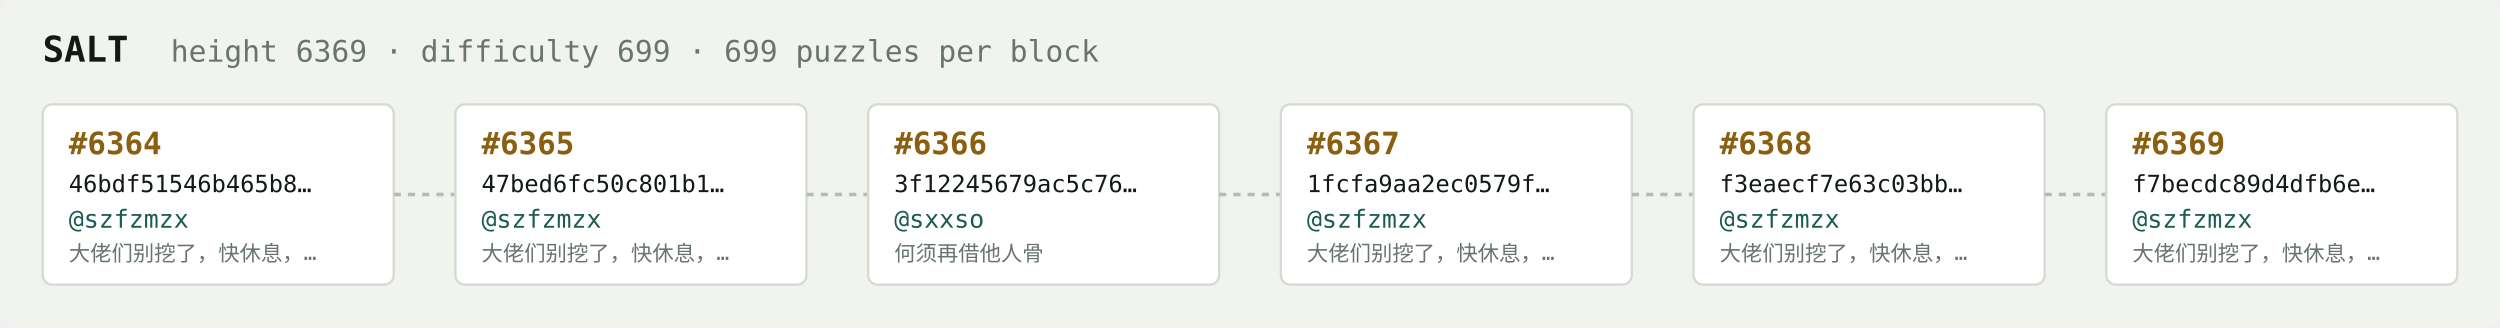
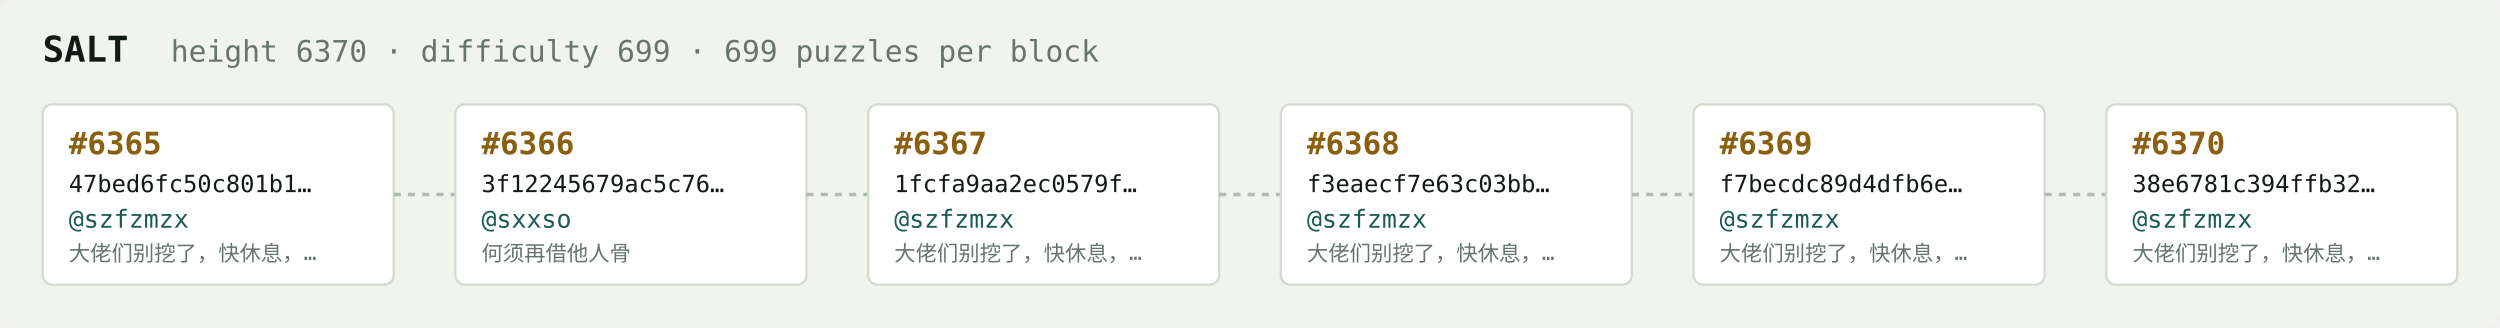
<svg xmlns="http://www.w3.org/2000/svg" width="1054" height="138" viewBox="0 0 1054 138" font-family="ui-monospace,SFMono-Regular,Menlo,monospace">
  <rect fill="#f1f3ef" width="1054" height="138" rx="6" />
  <text x="18" y="26" fill="#121916" font-size="15" font-weight="700">SALT</text>
-   <text x="72" y="26" fill="#68746e" font-size="12.5">height 6369 · difficulty 699 · 699 puzzles per block</text>
+   <text x="72" y="26" fill="#68746e" font-size="12.5">height 6370 · difficulty 699 · 699 puzzles per block</text>
  <rect x="18" y="44" width="148" height="76" rx="4" fill="#ffffff" stroke="#d5dbd2" stroke-width="1" />
-   <text x="29" y="65" fill="#8a5f10" font-size="13" font-weight="700">#6364</text>
-   <text x="29" y="81" fill="#121916" font-size="10">46bdf51546b465b8…</text>
+   <text x="29" y="65" fill="#8a5f10" font-size="13" font-weight="700">#6365</text>
+   <text x="29" y="81" fill="#121916" font-size="10">47bed6fc50c801b1…</text>
  <text x="29" y="96" fill="#1c5b52" font-size="10.5">@szfzmzx</text>
  <text x="29" y="110" fill="#68746e" font-size="9">大佬们别挖了，快休息，…</text>
  <line x1="166" y1="82.0" x2="192" y2="82.0" stroke="#b3bcb4" stroke-width="1.5" stroke-dasharray="3 3" />
  <rect x="192" y="44" width="148" height="76" rx="4" fill="#ffffff" stroke="#d5dbd2" stroke-width="1" />
-   <text x="203" y="65" fill="#8a5f10" font-size="13" font-weight="700">#6365</text>
-   <text x="203" y="81" fill="#121916" font-size="10">47bed6fc50c801b1…</text>
-   <text x="203" y="96" fill="#1c5b52" font-size="10.5">@szfzmzx</text>
-   <text x="203" y="110" fill="#68746e" font-size="9">大佬们别挖了，快休息，…</text>
+   <text x="203" y="65" fill="#8a5f10" font-size="13" font-weight="700">#6366</text>
+   <text x="203" y="81" fill="#121916" font-size="10">3f12245679ac5c76…</text>
+   <text x="203" y="96" fill="#1c5b52" font-size="10.5">@sxxso</text>
+   <text x="203" y="110" fill="#68746e" font-size="9">何须再借他人骨</text>
  <line x1="340" y1="82.0" x2="366" y2="82.0" stroke="#b3bcb4" stroke-width="1.5" stroke-dasharray="3 3" />
  <rect x="366" y="44" width="148" height="76" rx="4" fill="#ffffff" stroke="#d5dbd2" stroke-width="1" />
-   <text x="377" y="65" fill="#8a5f10" font-size="13" font-weight="700">#6366</text>
-   <text x="377" y="81" fill="#121916" font-size="10">3f12245679ac5c76…</text>
-   <text x="377" y="96" fill="#1c5b52" font-size="10.5">@sxxso</text>
-   <text x="377" y="110" fill="#68746e" font-size="9">何须再借他人骨</text>
+   <text x="377" y="65" fill="#8a5f10" font-size="13" font-weight="700">#6367</text>
+   <text x="377" y="81" fill="#121916" font-size="10">1fcfa9aa2ec0579f…</text>
+   <text x="377" y="96" fill="#1c5b52" font-size="10.5">@szfzmzx</text>
+   <text x="377" y="110" fill="#68746e" font-size="9">大佬们别挖了，快休息，…</text>
  <line x1="514" y1="82.0" x2="540" y2="82.0" stroke="#b3bcb4" stroke-width="1.5" stroke-dasharray="3 3" />
  <rect x="540" y="44" width="148" height="76" rx="4" fill="#ffffff" stroke="#d5dbd2" stroke-width="1" />
-   <text x="551" y="65" fill="#8a5f10" font-size="13" font-weight="700">#6367</text>
-   <text x="551" y="81" fill="#121916" font-size="10">1fcfa9aa2ec0579f…</text>
+   <text x="551" y="65" fill="#8a5f10" font-size="13" font-weight="700">#6368</text>
+   <text x="551" y="81" fill="#121916" font-size="10">f3eaecf7e63c03bb…</text>
  <text x="551" y="96" fill="#1c5b52" font-size="10.5">@szfzmzx</text>
  <text x="551" y="110" fill="#68746e" font-size="9">大佬们别挖了，快休息，…</text>
  <line x1="688" y1="82.0" x2="714" y2="82.0" stroke="#b3bcb4" stroke-width="1.5" stroke-dasharray="3 3" />
  <rect x="714" y="44" width="148" height="76" rx="4" fill="#ffffff" stroke="#d5dbd2" stroke-width="1" />
-   <text x="725" y="65" fill="#8a5f10" font-size="13" font-weight="700">#6368</text>
-   <text x="725" y="81" fill="#121916" font-size="10">f3eaecf7e63c03bb…</text>
+   <text x="725" y="65" fill="#8a5f10" font-size="13" font-weight="700">#6369</text>
+   <text x="725" y="81" fill="#121916" font-size="10">f7becdc89d4dfb6e…</text>
  <text x="725" y="96" fill="#1c5b52" font-size="10.5">@szfzmzx</text>
  <text x="725" y="110" fill="#68746e" font-size="9">大佬们别挖了，快休息，…</text>
  <line x1="862" y1="82.0" x2="888" y2="82.0" stroke="#b3bcb4" stroke-width="1.5" stroke-dasharray="3 3" />
  <rect x="888" y="44" width="148" height="76" rx="4" fill="#ffffff" stroke="#d5dbd2" stroke-width="1" />
-   <text x="899" y="65" fill="#8a5f10" font-size="13" font-weight="700">#6369</text>
-   <text x="899" y="81" fill="#121916" font-size="10">f7becdc89d4dfb6e…</text>
+   <text x="899" y="65" fill="#8a5f10" font-size="13" font-weight="700">#6370</text>
+   <text x="899" y="81" fill="#121916" font-size="10">38e6781c394ffb32…</text>
  <text x="899" y="96" fill="#1c5b52" font-size="10.5">@szfzmzx</text>
  <text x="899" y="110" fill="#68746e" font-size="9">大佬们别挖了，快休息，…</text>
</svg>
